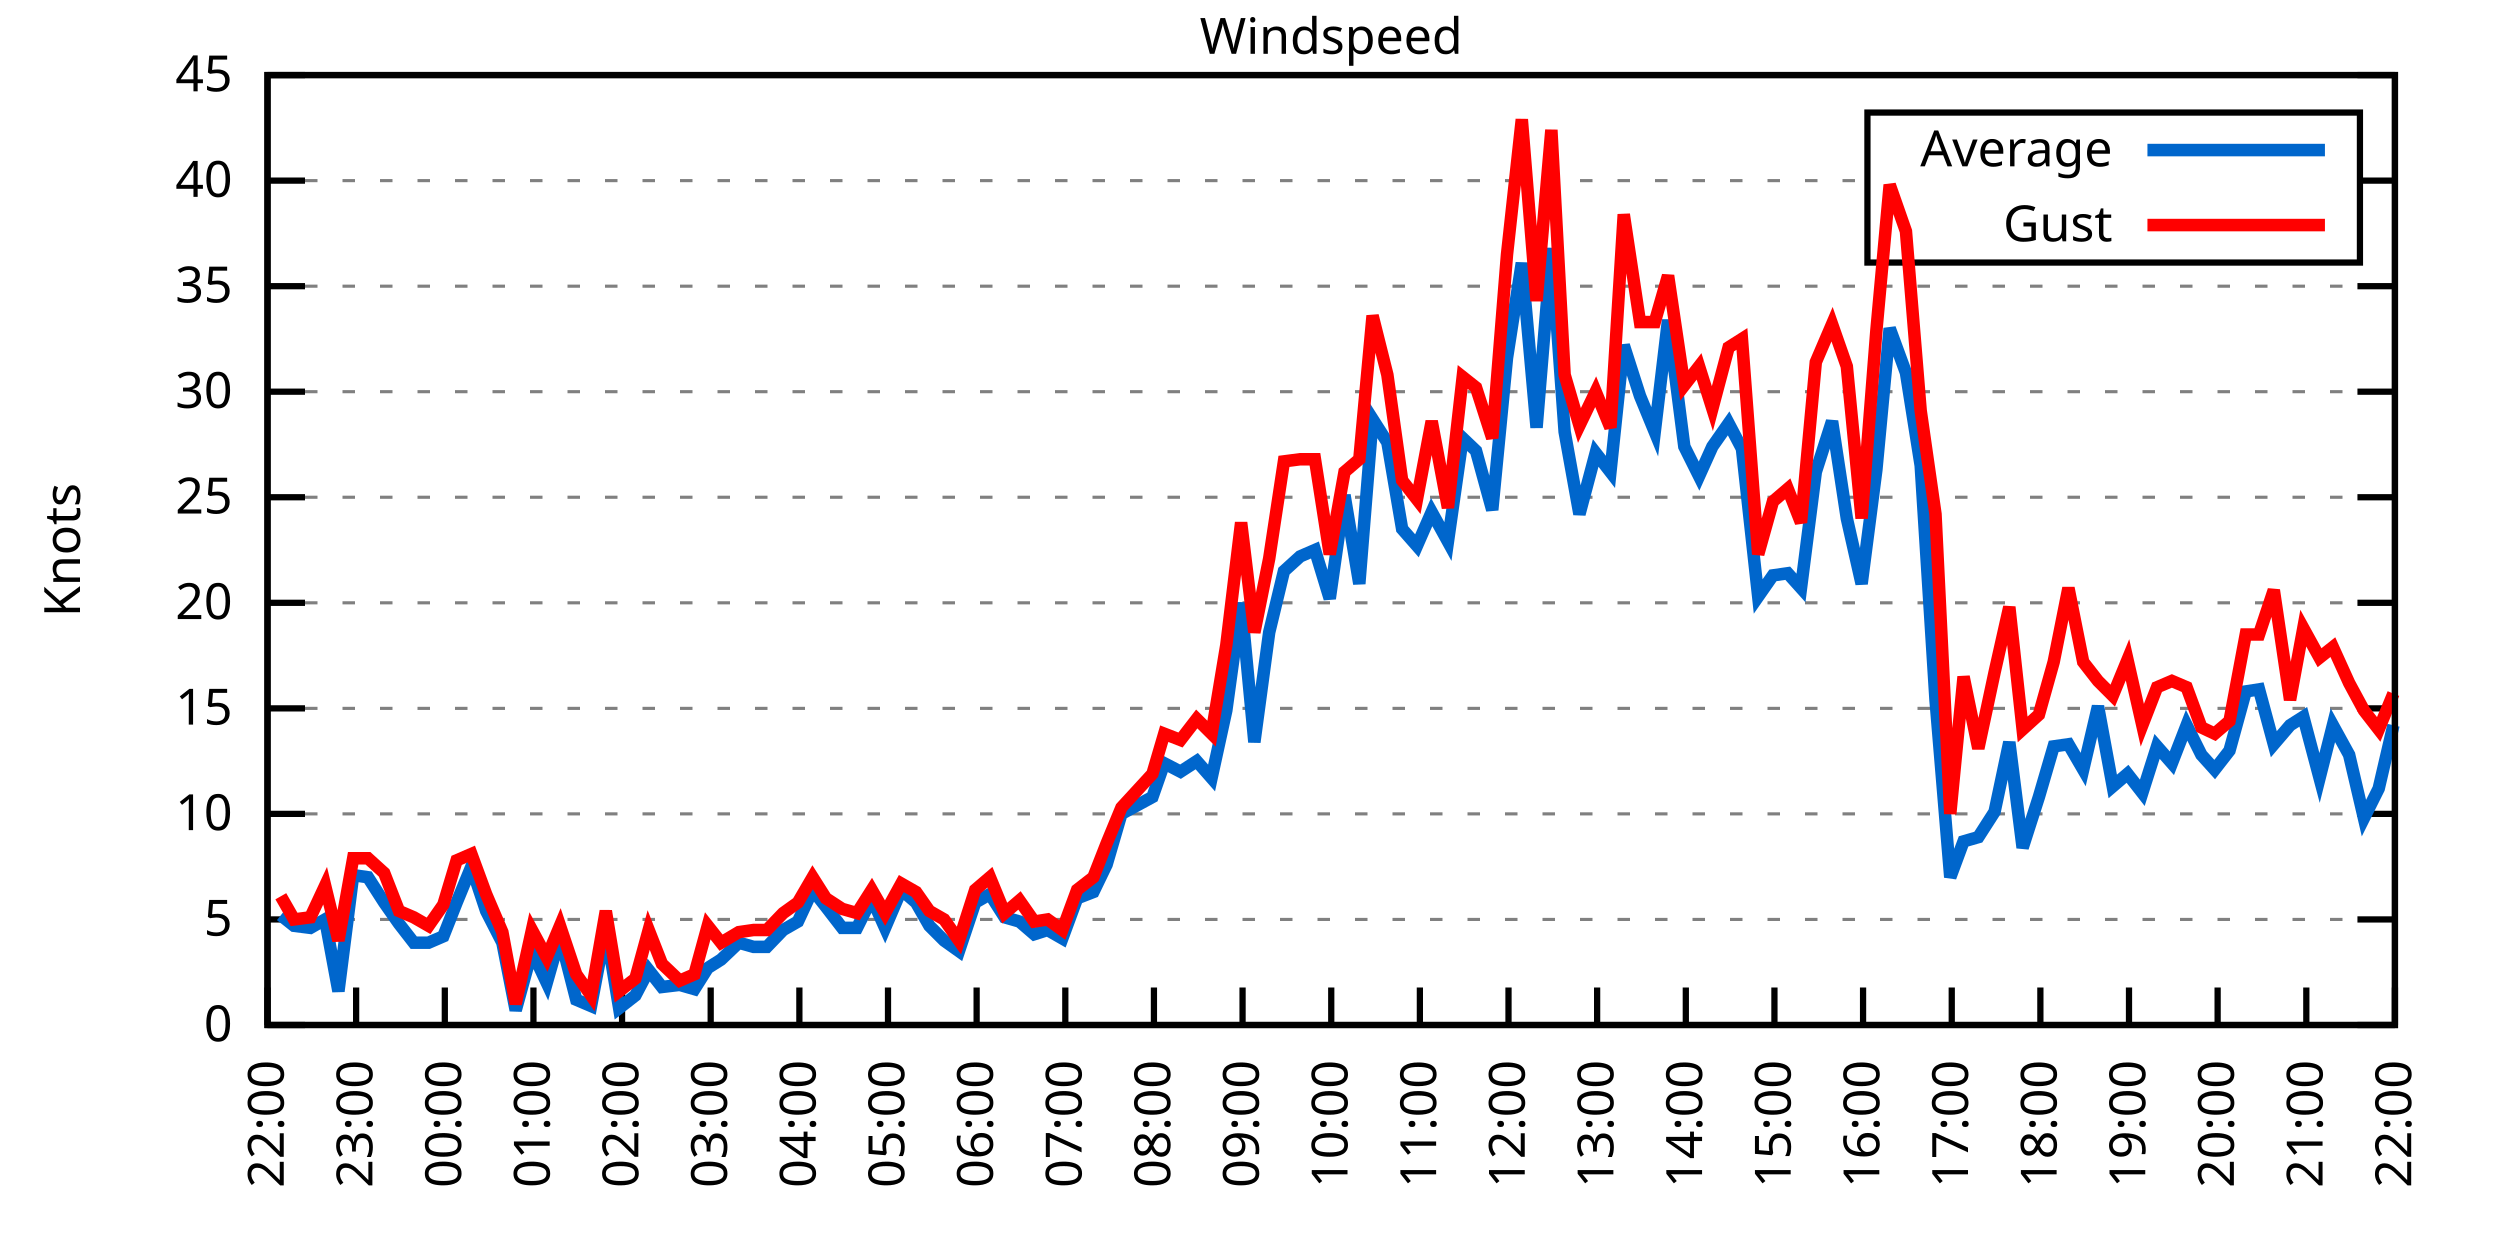
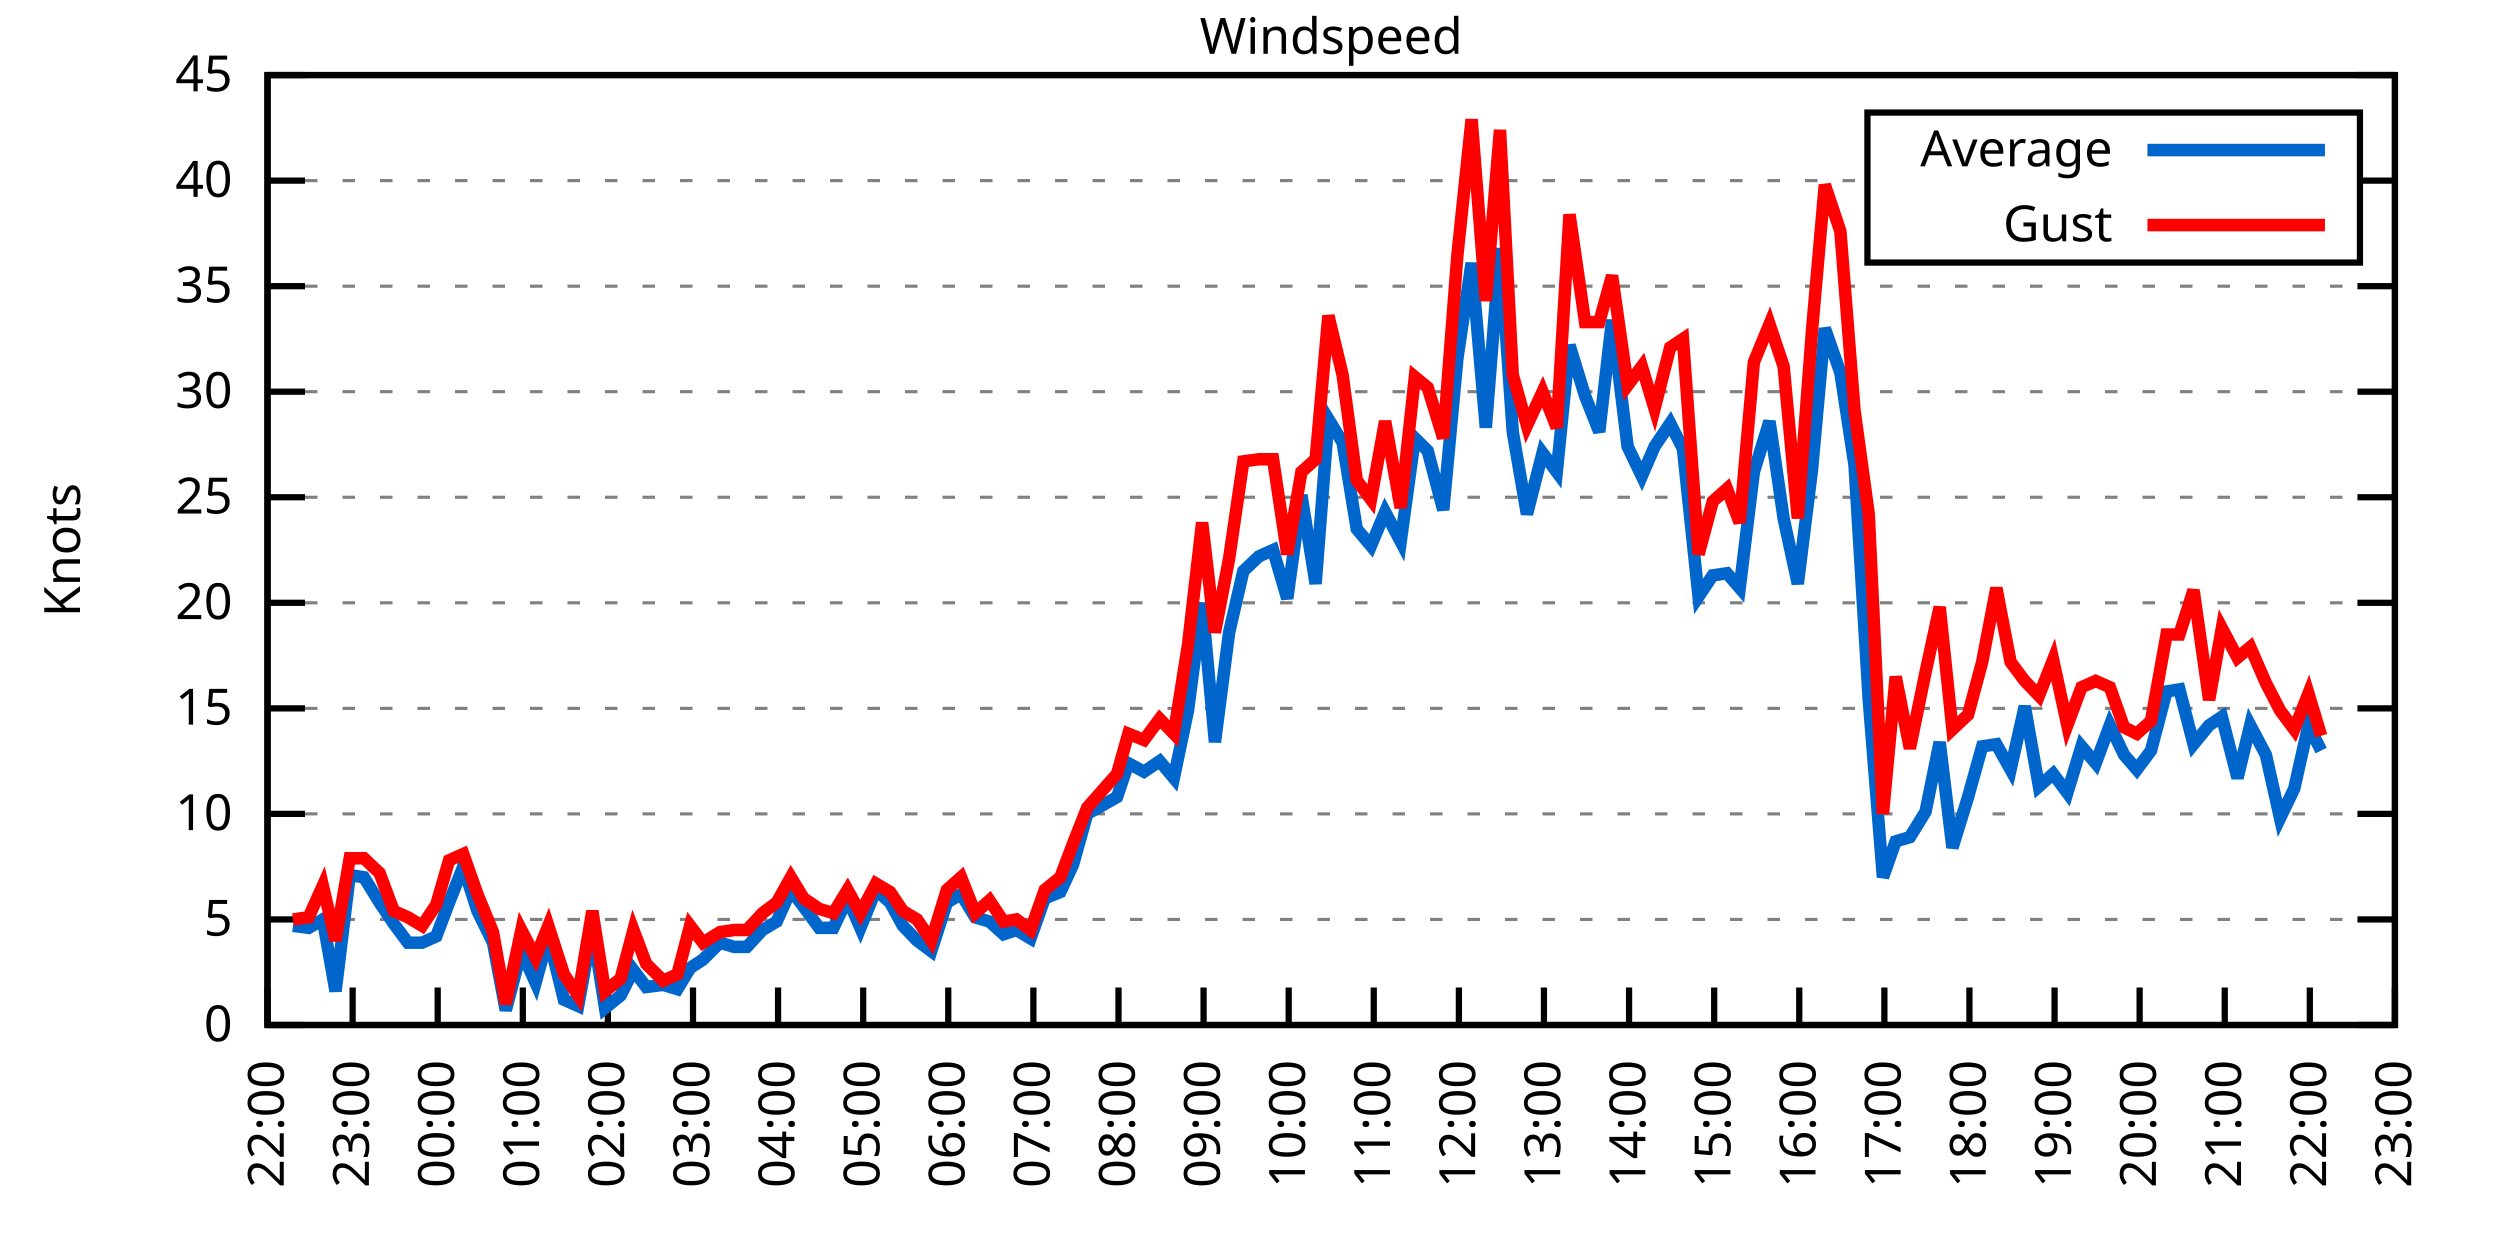
<svg xmlns="http://www.w3.org/2000/svg" xmlns:xlink="http://www.w3.org/1999/xlink" width="400" height="200" viewBox="0 0 400 200">
  <g id="gnuplot_canvas">
    <rect x="0" y="0" width="400" height="200" fill="none" />
    <defs>
      <circle id="gpDot" r="0.5" stroke-width="0.5" stroke="currentColor" />
      <path id="gpPt0" stroke-width="0.333" stroke="currentColor" d="M-1,0 h2 M0,-1 v2" />
      <path id="gpPt1" stroke-width="0.333" stroke="currentColor" d="M-1,-1 L1,1 M1,-1 L-1,1" />
      <path id="gpPt2" stroke-width="0.333" stroke="currentColor" d="M-1,0 L1,0 M0,-1 L0,1 M-1,-1 L1,1 M-1,1 L1,-1" />
      <rect id="gpPt3" stroke-width="0.333" stroke="currentColor" x="-1" y="-1" width="2" height="2" />
      <rect id="gpPt4" stroke-width="0.333" stroke="currentColor" fill="currentColor" x="-1" y="-1" width="2" height="2" />
      <circle id="gpPt5" stroke-width="0.333" stroke="currentColor" cx="0" cy="0" r="1" />
      <use xlink:href="#gpPt5" id="gpPt6" fill="currentColor" stroke="none" />
      <path id="gpPt7" stroke-width="0.333" stroke="currentColor" d="M0,-1.33 L-1.33,0.67 L1.33,0.67 z" />
      <use xlink:href="#gpPt7" id="gpPt8" fill="currentColor" stroke="none" />
      <use xlink:href="#gpPt7" id="gpPt9" stroke="currentColor" transform="rotate(180)" />
      <use xlink:href="#gpPt9" id="gpPt10" fill="currentColor" stroke="none" />
      <use xlink:href="#gpPt3" id="gpPt11" stroke="currentColor" transform="rotate(45)" />
      <use xlink:href="#gpPt11" id="gpPt12" fill="currentColor" stroke="none" />
      <path id="gpPt13" stroke-width="0.333" stroke="currentColor" d="M0,1.330 L1.265,0.411 L0.782,-1.067 L-0.782,-1.076 L-1.265,0.411 z" />
      <use xlink:href="#gpPt13" id="gpPt14" fill="currentColor" stroke="none" />
      <filter id="textbox" filterUnits="objectBoundingBox" x="0" y="0" height="1" width="1">
        <feFlood flood-color="white" flood-opacity="1" result="bgnd" />
        <feComposite in="SourceGraphic" in2="bgnd" operator="atop" />
      </filter>
      <filter id="greybox" filterUnits="objectBoundingBox" x="0" y="0" height="1" width="1">
        <feFlood flood-color="lightgrey" flood-opacity="1" result="grey" />
        <feComposite in="SourceGraphic" in2="grey" operator="atop" />
      </filter>
    </defs>
    <g fill="none" color="white" stroke="currentColor" stroke-width="1.00" stroke-linecap="butt" stroke-linejoin="miter">
</g>
    <g fill="none" color="black" stroke="currentColor" stroke-width="1.00" stroke-linecap="butt" stroke-linejoin="miter">
      <g stroke="none" shape-rendering="crispEdges">
        <polygon fill="rgb(255, 255, 255)" points="42.80,164.00 383.18,164.00 383.18,12.02 42.80,12.02 " />
      </g>
    </g>
    <g fill="none" color="black" stroke="currentColor" stroke-width="1.00" stroke-linecap="butt" stroke-linejoin="miter">
</g>
    <g fill="none" color="black" stroke="black" stroke-width="0.50" stroke-linecap="butt" stroke-linejoin="miter">
</g>
    <g fill="none" color="gray" stroke="currentColor" stroke-width="0.50" stroke-linecap="butt" stroke-linejoin="miter">
      <path stroke="gray" stroke-dasharray="2,4" class="gridline" d="M42.80,164.00 L383.19,164.00  " />
    </g>
    <g fill="none" color="gray" stroke="gray" stroke-width="1.00" stroke-linecap="butt" stroke-linejoin="miter">
</g>
    <g fill="none" color="black" stroke="currentColor" stroke-width="1.00" stroke-linecap="butt" stroke-linejoin="miter">
      <path stroke="black" d="M42.80,164.00 L48.80,164.00 M383.19,164.00 L377.19,164.00  " />
      <g transform="translate(37.20,166.60)" stroke="none" fill="black" font-family="Sans" font-size="8.00" text-anchor="end">
        <text>
          <tspan font-family="Sans"> 0</tspan>
        </text>
      </g>
    </g>
    <g fill="none" color="black" stroke="currentColor" stroke-width="1.00" stroke-linecap="butt" stroke-linejoin="miter">
</g>
    <g fill="none" color="black" stroke="black" stroke-width="0.50" stroke-linecap="butt" stroke-linejoin="miter">
</g>
    <g fill="none" color="gray" stroke="currentColor" stroke-width="0.50" stroke-linecap="butt" stroke-linejoin="miter">
      <path stroke="gray" stroke-dasharray="2,4" class="gridline" d="M42.80,147.11 L383.19,147.11  " />
    </g>
    <g fill="none" color="gray" stroke="gray" stroke-width="1.00" stroke-linecap="butt" stroke-linejoin="miter">
</g>
    <g fill="none" color="black" stroke="currentColor" stroke-width="1.00" stroke-linecap="butt" stroke-linejoin="miter">
      <path stroke="black" d="M42.80,147.11 L48.80,147.11 M383.19,147.11 L377.19,147.11  " />
      <g transform="translate(37.20,149.71)" stroke="none" fill="black" font-family="Sans" font-size="8.00" text-anchor="end">
        <text>
          <tspan font-family="Sans"> 5</tspan>
        </text>
      </g>
    </g>
    <g fill="none" color="black" stroke="currentColor" stroke-width="1.00" stroke-linecap="butt" stroke-linejoin="miter">
</g>
    <g fill="none" color="black" stroke="black" stroke-width="0.50" stroke-linecap="butt" stroke-linejoin="miter">
</g>
    <g fill="none" color="gray" stroke="currentColor" stroke-width="0.50" stroke-linecap="butt" stroke-linejoin="miter">
      <path stroke="gray" stroke-dasharray="2,4" class="gridline" d="M42.80,130.22 L383.19,130.22  " />
    </g>
    <g fill="none" color="gray" stroke="gray" stroke-width="1.00" stroke-linecap="butt" stroke-linejoin="miter">
</g>
    <g fill="none" color="black" stroke="currentColor" stroke-width="1.00" stroke-linecap="butt" stroke-linejoin="miter">
      <path stroke="black" d="M42.80,130.22 L48.80,130.22 M383.19,130.22 L377.19,130.22  " />
      <g transform="translate(37.20,132.82)" stroke="none" fill="black" font-family="Sans" font-size="8.00" text-anchor="end">
        <text>
          <tspan font-family="Sans"> 10</tspan>
        </text>
      </g>
    </g>
    <g fill="none" color="black" stroke="currentColor" stroke-width="1.00" stroke-linecap="butt" stroke-linejoin="miter">
</g>
    <g fill="none" color="black" stroke="black" stroke-width="0.50" stroke-linecap="butt" stroke-linejoin="miter">
</g>
    <g fill="none" color="gray" stroke="currentColor" stroke-width="0.50" stroke-linecap="butt" stroke-linejoin="miter">
      <path stroke="gray" stroke-dasharray="2,4" class="gridline" d="M42.80,113.34 L383.19,113.34  " />
    </g>
    <g fill="none" color="gray" stroke="gray" stroke-width="1.00" stroke-linecap="butt" stroke-linejoin="miter">
</g>
    <g fill="none" color="black" stroke="currentColor" stroke-width="1.00" stroke-linecap="butt" stroke-linejoin="miter">
      <path stroke="black" d="M42.80,113.34 L48.80,113.34 M383.19,113.34 L377.19,113.34  " />
      <g transform="translate(37.20,115.94)" stroke="none" fill="black" font-family="Sans" font-size="8.00" text-anchor="end">
        <text>
          <tspan font-family="Sans"> 15</tspan>
        </text>
      </g>
    </g>
    <g fill="none" color="black" stroke="currentColor" stroke-width="1.00" stroke-linecap="butt" stroke-linejoin="miter">
</g>
    <g fill="none" color="black" stroke="black" stroke-width="0.50" stroke-linecap="butt" stroke-linejoin="miter">
</g>
    <g fill="none" color="gray" stroke="currentColor" stroke-width="0.50" stroke-linecap="butt" stroke-linejoin="miter">
      <path stroke="gray" stroke-dasharray="2,4" class="gridline" d="M42.80,96.45 L383.19,96.45  " />
    </g>
    <g fill="none" color="gray" stroke="gray" stroke-width="1.00" stroke-linecap="butt" stroke-linejoin="miter">
</g>
    <g fill="none" color="black" stroke="currentColor" stroke-width="1.00" stroke-linecap="butt" stroke-linejoin="miter">
      <path stroke="black" d="M42.80,96.45 L48.80,96.45 M383.19,96.45 L377.19,96.45  " />
      <g transform="translate(37.20,99.05)" stroke="none" fill="black" font-family="Sans" font-size="8.00" text-anchor="end">
        <text>
          <tspan font-family="Sans"> 20</tspan>
        </text>
      </g>
    </g>
    <g fill="none" color="black" stroke="currentColor" stroke-width="1.00" stroke-linecap="butt" stroke-linejoin="miter">
</g>
    <g fill="none" color="black" stroke="black" stroke-width="0.50" stroke-linecap="butt" stroke-linejoin="miter">
</g>
    <g fill="none" color="gray" stroke="currentColor" stroke-width="0.50" stroke-linecap="butt" stroke-linejoin="miter">
      <path stroke="gray" stroke-dasharray="2,4" class="gridline" d="M42.80,79.56 L383.19,79.56  " />
    </g>
    <g fill="none" color="gray" stroke="gray" stroke-width="1.00" stroke-linecap="butt" stroke-linejoin="miter">
</g>
    <g fill="none" color="black" stroke="currentColor" stroke-width="1.00" stroke-linecap="butt" stroke-linejoin="miter">
      <path stroke="black" d="M42.80,79.56 L48.80,79.56 M383.19,79.56 L377.19,79.56  " />
      <g transform="translate(37.20,82.16)" stroke="none" fill="black" font-family="Sans" font-size="8.00" text-anchor="end">
        <text>
          <tspan font-family="Sans"> 25</tspan>
        </text>
      </g>
    </g>
    <g fill="none" color="black" stroke="currentColor" stroke-width="1.00" stroke-linecap="butt" stroke-linejoin="miter">
</g>
    <g fill="none" color="black" stroke="black" stroke-width="0.50" stroke-linecap="butt" stroke-linejoin="miter">
</g>
    <g fill="none" color="gray" stroke="currentColor" stroke-width="0.50" stroke-linecap="butt" stroke-linejoin="miter">
      <path stroke="gray" stroke-dasharray="2,4" class="gridline" d="M42.80,62.67 L383.19,62.67  " />
    </g>
    <g fill="none" color="gray" stroke="gray" stroke-width="1.00" stroke-linecap="butt" stroke-linejoin="miter">
</g>
    <g fill="none" color="black" stroke="currentColor" stroke-width="1.00" stroke-linecap="butt" stroke-linejoin="miter">
      <path stroke="black" d="M42.80,62.67 L48.80,62.67 M383.19,62.67 L377.19,62.67  " />
      <g transform="translate(37.20,65.27)" stroke="none" fill="black" font-family="Sans" font-size="8.00" text-anchor="end">
        <text>
          <tspan font-family="Sans"> 30</tspan>
        </text>
      </g>
    </g>
    <g fill="none" color="black" stroke="currentColor" stroke-width="1.00" stroke-linecap="butt" stroke-linejoin="miter">
</g>
    <g fill="none" color="black" stroke="black" stroke-width="0.50" stroke-linecap="butt" stroke-linejoin="miter">
</g>
    <g fill="none" color="gray" stroke="currentColor" stroke-width="0.50" stroke-linecap="butt" stroke-linejoin="miter">
      <path stroke="gray" stroke-dasharray="2,4" class="gridline" d="M42.80,45.79 L383.19,45.79  " />
    </g>
    <g fill="none" color="gray" stroke="gray" stroke-width="1.00" stroke-linecap="butt" stroke-linejoin="miter">
</g>
    <g fill="none" color="black" stroke="currentColor" stroke-width="1.00" stroke-linecap="butt" stroke-linejoin="miter">
      <path stroke="black" d="M42.80,45.79 L48.80,45.79 M383.19,45.79 L377.19,45.79  " />
      <g transform="translate(37.20,48.39)" stroke="none" fill="black" font-family="Sans" font-size="8.00" text-anchor="end">
        <text>
          <tspan font-family="Sans"> 35</tspan>
        </text>
      </g>
    </g>
    <g fill="none" color="black" stroke="currentColor" stroke-width="1.00" stroke-linecap="butt" stroke-linejoin="miter">
</g>
    <g fill="none" color="black" stroke="black" stroke-width="0.50" stroke-linecap="butt" stroke-linejoin="miter">
</g>
    <g fill="none" color="gray" stroke="currentColor" stroke-width="0.50" stroke-linecap="butt" stroke-linejoin="miter">
      <path stroke="gray" stroke-dasharray="2,4" class="gridline" d="M42.80,28.90 L298.79,28.90 M377.59,28.90 L383.19,28.90  " />
    </g>
    <g fill="none" color="gray" stroke="gray" stroke-width="1.00" stroke-linecap="butt" stroke-linejoin="miter">
</g>
    <g fill="none" color="black" stroke="currentColor" stroke-width="1.00" stroke-linecap="butt" stroke-linejoin="miter">
      <path stroke="black" d="M42.80,28.90 L48.80,28.90 M383.19,28.90 L377.19,28.90  " />
      <g transform="translate(37.20,31.50)" stroke="none" fill="black" font-family="Sans" font-size="8.00" text-anchor="end">
        <text>
          <tspan font-family="Sans"> 40</tspan>
        </text>
      </g>
    </g>
    <g fill="none" color="black" stroke="currentColor" stroke-width="1.00" stroke-linecap="butt" stroke-linejoin="miter">
</g>
    <g fill="none" color="black" stroke="black" stroke-width="0.50" stroke-linecap="butt" stroke-linejoin="miter">
</g>
    <g fill="none" color="gray" stroke="currentColor" stroke-width="0.50" stroke-linecap="butt" stroke-linejoin="miter">
      <path stroke="gray" stroke-dasharray="2,4" class="gridline" d="M42.80,12.01 L383.19,12.01  " />
    </g>
    <g fill="none" color="gray" stroke="gray" stroke-width="1.00" stroke-linecap="butt" stroke-linejoin="miter">
</g>
    <g fill="none" color="black" stroke="currentColor" stroke-width="1.00" stroke-linecap="butt" stroke-linejoin="miter">
      <path stroke="black" d="M42.80,12.01 L48.80,12.01 M383.19,12.01 L377.19,12.01  " />
      <g transform="translate(37.20,14.61)" stroke="none" fill="black" font-family="Sans" font-size="8.00" text-anchor="end">
        <text>
          <tspan font-family="Sans"> 45</tspan>
        </text>
      </g>
    </g>
    <g fill="none" color="black" stroke="currentColor" stroke-width="1.00" stroke-linecap="butt" stroke-linejoin="miter">
      <path stroke="black" d="M42.80,164.00 L42.80,158.00  " />
      <g transform="translate(45.40,169.60) rotate(270.00)" stroke="none" fill="black" font-family="Sans" font-size="8.00" text-anchor="end">
        <text>
          <tspan font-family="Sans">22:00</tspan>
        </text>
      </g>
    </g>
    <g fill="none" color="black" stroke="currentColor" stroke-width="1.00" stroke-linecap="butt" stroke-linejoin="miter">
-       <path stroke="black" d="M56.98,164.00 L56.98,158.00  " />
-       <g transform="translate(59.58,169.60) rotate(270.00)" stroke="none" fill="black" font-family="Sans" font-size="8.00" text-anchor="end">
+       <path stroke="black" d="M56.42,164.00 L56.42,158.00  " />
+       <g transform="translate(59.02,169.60) rotate(270.00)" stroke="none" fill="black" font-family="Sans" font-size="8.00" text-anchor="end">
        <text>
          <tspan font-family="Sans">23:00</tspan>
        </text>
      </g>
    </g>
    <g fill="none" color="black" stroke="currentColor" stroke-width="1.00" stroke-linecap="butt" stroke-linejoin="miter">
-       <path stroke="black" d="M71.17,164.00 L71.17,158.00  " />
-       <g transform="translate(73.77,169.60) rotate(270.00)" stroke="none" fill="black" font-family="Sans" font-size="8.00" text-anchor="end">
+       <path stroke="black" d="M70.03,164.00 L70.03,158.00  " />
+       <g transform="translate(72.63,169.60) rotate(270.00)" stroke="none" fill="black" font-family="Sans" font-size="8.00" text-anchor="end">
        <text>
          <tspan font-family="Sans">00:00</tspan>
        </text>
      </g>
    </g>
    <g fill="none" color="black" stroke="currentColor" stroke-width="1.00" stroke-linecap="butt" stroke-linejoin="miter">
-       <path stroke="black" d="M85.35,164.00 L85.35,158.00  " />
-       <g transform="translate(87.95,169.60) rotate(270.00)" stroke="none" fill="black" font-family="Sans" font-size="8.00" text-anchor="end">
+       <path stroke="black" d="M83.65,164.00 L83.65,158.00  " />
+       <g transform="translate(86.25,169.60) rotate(270.00)" stroke="none" fill="black" font-family="Sans" font-size="8.00" text-anchor="end">
        <text>
          <tspan font-family="Sans">01:00</tspan>
        </text>
      </g>
    </g>
    <g fill="none" color="black" stroke="currentColor" stroke-width="1.00" stroke-linecap="butt" stroke-linejoin="miter">
-       <path stroke="black" d="M99.53,164.00 L99.53,158.00  " />
-       <g transform="translate(102.13,169.60) rotate(270.00)" stroke="none" fill="black" font-family="Sans" font-size="8.00" text-anchor="end">
+       <path stroke="black" d="M97.26,164.00 L97.26,158.00  " />
+       <g transform="translate(99.86,169.60) rotate(270.00)" stroke="none" fill="black" font-family="Sans" font-size="8.00" text-anchor="end">
        <text>
          <tspan font-family="Sans">02:00</tspan>
        </text>
      </g>
    </g>
    <g fill="none" color="black" stroke="currentColor" stroke-width="1.00" stroke-linecap="butt" stroke-linejoin="miter">
-       <path stroke="black" d="M113.71,164.00 L113.71,158.00  " />
-       <g transform="translate(116.31,169.60) rotate(270.00)" stroke="none" fill="black" font-family="Sans" font-size="8.00" text-anchor="end">
+       <path stroke="black" d="M110.88,164.00 L110.88,158.00  " />
+       <g transform="translate(113.48,169.60) rotate(270.00)" stroke="none" fill="black" font-family="Sans" font-size="8.00" text-anchor="end">
        <text>
          <tspan font-family="Sans">03:00</tspan>
        </text>
      </g>
    </g>
    <g fill="none" color="black" stroke="currentColor" stroke-width="1.00" stroke-linecap="butt" stroke-linejoin="miter">
-       <path stroke="black" d="M127.90,164.00 L127.90,158.00  " />
-       <g transform="translate(130.50,169.60) rotate(270.00)" stroke="none" fill="black" font-family="Sans" font-size="8.00" text-anchor="end">
+       <path stroke="black" d="M124.49,164.00 L124.49,158.00  " />
+       <g transform="translate(127.09,169.60) rotate(270.00)" stroke="none" fill="black" font-family="Sans" font-size="8.00" text-anchor="end">
        <text>
          <tspan font-family="Sans">04:00</tspan>
        </text>
      </g>
    </g>
    <g fill="none" color="black" stroke="currentColor" stroke-width="1.00" stroke-linecap="butt" stroke-linejoin="miter">
-       <path stroke="black" d="M142.08,164.00 L142.08,158.00  " />
-       <g transform="translate(144.68,169.60) rotate(270.00)" stroke="none" fill="black" font-family="Sans" font-size="8.00" text-anchor="end">
+       <path stroke="black" d="M138.11,164.00 L138.11,158.00  " />
+       <g transform="translate(140.71,169.60) rotate(270.00)" stroke="none" fill="black" font-family="Sans" font-size="8.00" text-anchor="end">
        <text>
          <tspan font-family="Sans">05:00</tspan>
        </text>
      </g>
    </g>
    <g fill="none" color="black" stroke="currentColor" stroke-width="1.00" stroke-linecap="butt" stroke-linejoin="miter">
-       <path stroke="black" d="M156.26,164.00 L156.26,158.00  " />
-       <g transform="translate(158.86,169.60) rotate(270.00)" stroke="none" fill="black" font-family="Sans" font-size="8.00" text-anchor="end">
+       <path stroke="black" d="M151.72,164.00 L151.72,158.00  " />
+       <g transform="translate(154.32,169.60) rotate(270.00)" stroke="none" fill="black" font-family="Sans" font-size="8.00" text-anchor="end">
        <text>
          <tspan font-family="Sans">06:00</tspan>
        </text>
      </g>
    </g>
    <g fill="none" color="black" stroke="currentColor" stroke-width="1.00" stroke-linecap="butt" stroke-linejoin="miter">
-       <path stroke="black" d="M170.45,164.00 L170.45,158.00  " />
-       <g transform="translate(173.05,169.60) rotate(270.00)" stroke="none" fill="black" font-family="Sans" font-size="8.00" text-anchor="end">
+       <path stroke="black" d="M165.34,164.00 L165.34,158.00  " />
+       <g transform="translate(167.94,169.60) rotate(270.00)" stroke="none" fill="black" font-family="Sans" font-size="8.00" text-anchor="end">
        <text>
          <tspan font-family="Sans">07:00</tspan>
        </text>
      </g>
    </g>
    <g fill="none" color="black" stroke="currentColor" stroke-width="1.00" stroke-linecap="butt" stroke-linejoin="miter">
-       <path stroke="black" d="M184.63,164.00 L184.63,158.00  " />
-       <g transform="translate(187.23,169.60) rotate(270.00)" stroke="none" fill="black" font-family="Sans" font-size="8.00" text-anchor="end">
+       <path stroke="black" d="M178.96,164.00 L178.96,158.00  " />
+       <g transform="translate(181.56,169.60) rotate(270.00)" stroke="none" fill="black" font-family="Sans" font-size="8.00" text-anchor="end">
        <text>
          <tspan font-family="Sans">08:00</tspan>
        </text>
      </g>
    </g>
    <g fill="none" color="black" stroke="currentColor" stroke-width="1.00" stroke-linecap="butt" stroke-linejoin="miter">
-       <path stroke="black" d="M198.81,164.00 L198.81,158.00  " />
-       <g transform="translate(201.41,169.60) rotate(270.00)" stroke="none" fill="black" font-family="Sans" font-size="8.00" text-anchor="end">
+       <path stroke="black" d="M192.57,164.00 L192.57,158.00  " />
+       <g transform="translate(195.17,169.60) rotate(270.00)" stroke="none" fill="black" font-family="Sans" font-size="8.00" text-anchor="end">
        <text>
          <tspan font-family="Sans">09:00</tspan>
        </text>
      </g>
    </g>
    <g fill="none" color="black" stroke="currentColor" stroke-width="1.00" stroke-linecap="butt" stroke-linejoin="miter">
-       <path stroke="black" d="M213.00,164.00 L213.00,158.00  " />
-       <g transform="translate(215.60,169.60) rotate(270.00)" stroke="none" fill="black" font-family="Sans" font-size="8.00" text-anchor="end">
+       <path stroke="black" d="M206.19,164.00 L206.19,158.00  " />
+       <g transform="translate(208.79,169.60) rotate(270.00)" stroke="none" fill="black" font-family="Sans" font-size="8.00" text-anchor="end">
        <text>
          <tspan font-family="Sans">10:00</tspan>
        </text>
      </g>
    </g>
    <g fill="none" color="black" stroke="currentColor" stroke-width="1.00" stroke-linecap="butt" stroke-linejoin="miter">
-       <path stroke="black" d="M227.18,164.00 L227.18,158.00  " />
-       <g transform="translate(229.78,169.60) rotate(270.00)" stroke="none" fill="black" font-family="Sans" font-size="8.00" text-anchor="end">
+       <path stroke="black" d="M219.80,164.00 L219.80,158.00  " />
+       <g transform="translate(222.40,169.60) rotate(270.00)" stroke="none" fill="black" font-family="Sans" font-size="8.00" text-anchor="end">
        <text>
          <tspan font-family="Sans">11:00</tspan>
        </text>
      </g>
    </g>
    <g fill="none" color="black" stroke="currentColor" stroke-width="1.00" stroke-linecap="butt" stroke-linejoin="miter">
-       <path stroke="black" d="M241.36,164.00 L241.36,158.00  " />
-       <g transform="translate(243.96,169.60) rotate(270.00)" stroke="none" fill="black" font-family="Sans" font-size="8.00" text-anchor="end">
+       <path stroke="black" d="M233.42,164.00 L233.42,158.00  " />
+       <g transform="translate(236.02,169.60) rotate(270.00)" stroke="none" fill="black" font-family="Sans" font-size="8.00" text-anchor="end">
        <text>
          <tspan font-family="Sans">12:00</tspan>
        </text>
      </g>
    </g>
    <g fill="none" color="black" stroke="currentColor" stroke-width="1.00" stroke-linecap="butt" stroke-linejoin="miter">
-       <path stroke="black" d="M255.54,164.00 L255.54,158.00  " />
-       <g transform="translate(258.14,169.60) rotate(270.00)" stroke="none" fill="black" font-family="Sans" font-size="8.00" text-anchor="end">
+       <path stroke="black" d="M247.03,164.00 L247.03,158.00  " />
+       <g transform="translate(249.63,169.60) rotate(270.00)" stroke="none" fill="black" font-family="Sans" font-size="8.00" text-anchor="end">
        <text>
          <tspan font-family="Sans">13:00</tspan>
        </text>
      </g>
    </g>
    <g fill="none" color="black" stroke="currentColor" stroke-width="1.00" stroke-linecap="butt" stroke-linejoin="miter">
-       <path stroke="black" d="M269.73,164.00 L269.73,158.00  " />
-       <g transform="translate(272.33,169.60) rotate(270.00)" stroke="none" fill="black" font-family="Sans" font-size="8.00" text-anchor="end">
+       <path stroke="black" d="M260.65,164.00 L260.65,158.00  " />
+       <g transform="translate(263.25,169.60) rotate(270.00)" stroke="none" fill="black" font-family="Sans" font-size="8.00" text-anchor="end">
        <text>
          <tspan font-family="Sans">14:00</tspan>
        </text>
      </g>
    </g>
    <g fill="none" color="black" stroke="currentColor" stroke-width="1.00" stroke-linecap="butt" stroke-linejoin="miter">
-       <path stroke="black" d="M283.91,164.00 L283.91,158.00  " />
-       <g transform="translate(286.51,169.60) rotate(270.00)" stroke="none" fill="black" font-family="Sans" font-size="8.00" text-anchor="end">
+       <path stroke="black" d="M274.27,164.00 L274.27,158.00  " />
+       <g transform="translate(276.87,169.60) rotate(270.00)" stroke="none" fill="black" font-family="Sans" font-size="8.00" text-anchor="end">
        <text>
          <tspan font-family="Sans">15:00</tspan>
        </text>
      </g>
    </g>
    <g fill="none" color="black" stroke="currentColor" stroke-width="1.00" stroke-linecap="butt" stroke-linejoin="miter">
-       <path stroke="black" d="M298.09,164.00 L298.09,158.00  " />
-       <g transform="translate(300.69,169.60) rotate(270.00)" stroke="none" fill="black" font-family="Sans" font-size="8.00" text-anchor="end">
+       <path stroke="black" d="M287.88,164.00 L287.88,158.00  " />
+       <g transform="translate(290.48,169.60) rotate(270.00)" stroke="none" fill="black" font-family="Sans" font-size="8.00" text-anchor="end">
        <text>
          <tspan font-family="Sans">16:00</tspan>
        </text>
      </g>
    </g>
    <g fill="none" color="black" stroke="currentColor" stroke-width="1.00" stroke-linecap="butt" stroke-linejoin="miter">
-       <path stroke="black" d="M312.28,164.00 L312.28,158.00  " />
-       <g transform="translate(314.88,169.60) rotate(270.00)" stroke="none" fill="black" font-family="Sans" font-size="8.00" text-anchor="end">
+       <path stroke="black" d="M301.50,164.00 L301.50,158.00  " />
+       <g transform="translate(304.10,169.60) rotate(270.00)" stroke="none" fill="black" font-family="Sans" font-size="8.00" text-anchor="end">
        <text>
          <tspan font-family="Sans">17:00</tspan>
        </text>
      </g>
    </g>
    <g fill="none" color="black" stroke="currentColor" stroke-width="1.00" stroke-linecap="butt" stroke-linejoin="miter">
-       <path stroke="black" d="M326.46,164.00 L326.46,158.00  " />
-       <g transform="translate(329.06,169.60) rotate(270.00)" stroke="none" fill="black" font-family="Sans" font-size="8.00" text-anchor="end">
+       <path stroke="black" d="M315.11,164.00 L315.11,158.00  " />
+       <g transform="translate(317.71,169.60) rotate(270.00)" stroke="none" fill="black" font-family="Sans" font-size="8.00" text-anchor="end">
        <text>
          <tspan font-family="Sans">18:00</tspan>
        </text>
      </g>
    </g>
    <g fill="none" color="black" stroke="currentColor" stroke-width="1.00" stroke-linecap="butt" stroke-linejoin="miter">
-       <path stroke="black" d="M340.64,164.00 L340.64,158.00  " />
-       <g transform="translate(343.24,169.60) rotate(270.00)" stroke="none" fill="black" font-family="Sans" font-size="8.00" text-anchor="end">
+       <path stroke="black" d="M328.73,164.00 L328.73,158.00  " />
+       <g transform="translate(331.33,169.60) rotate(270.00)" stroke="none" fill="black" font-family="Sans" font-size="8.00" text-anchor="end">
        <text>
          <tspan font-family="Sans">19:00</tspan>
        </text>
      </g>
    </g>
    <g fill="none" color="black" stroke="currentColor" stroke-width="1.00" stroke-linecap="butt" stroke-linejoin="miter">
-       <path stroke="black" d="M354.82,164.00 L354.82,158.00  " />
-       <g transform="translate(357.42,169.60) rotate(270.00)" stroke="none" fill="black" font-family="Sans" font-size="8.00" text-anchor="end">
+       <path stroke="black" d="M342.34,164.00 L342.34,158.00  " />
+       <g transform="translate(344.94,169.60) rotate(270.00)" stroke="none" fill="black" font-family="Sans" font-size="8.00" text-anchor="end">
        <text>
          <tspan font-family="Sans">20:00</tspan>
        </text>
      </g>
    </g>
    <g fill="none" color="black" stroke="currentColor" stroke-width="1.00" stroke-linecap="butt" stroke-linejoin="miter">
-       <path stroke="black" d="M369.01,164.00 L369.01,158.00  " />
-       <g transform="translate(371.61,169.60) rotate(270.00)" stroke="none" fill="black" font-family="Sans" font-size="8.00" text-anchor="end">
+       <path stroke="black" d="M355.96,164.00 L355.96,158.00  " />
+       <g transform="translate(358.56,169.60) rotate(270.00)" stroke="none" fill="black" font-family="Sans" font-size="8.00" text-anchor="end">
        <text>
          <tspan font-family="Sans">21:00</tspan>
+         </text>
+       </g>
+     </g>
+     <g fill="none" color="black" stroke="currentColor" stroke-width="1.00" stroke-linecap="butt" stroke-linejoin="miter">
+       <path stroke="black" d="M369.57,164.00 L369.57,158.00  " />
+       <g transform="translate(372.17,169.60) rotate(270.00)" stroke="none" fill="black" font-family="Sans" font-size="8.00" text-anchor="end">
+         <text>
+           <tspan font-family="Sans">22:00</tspan>
        </text>
      </g>
    </g>
    <g fill="none" color="black" stroke="currentColor" stroke-width="1.00" stroke-linecap="butt" stroke-linejoin="miter">
      <path stroke="black" d="M383.19,164.00 L383.19,158.00  " />
      <g transform="translate(385.79,169.60) rotate(270.00)" stroke="none" fill="black" font-family="Sans" font-size="8.00" text-anchor="end">
        <text>
-           <tspan font-family="Sans">22:00</tspan>
+           <tspan font-family="Sans">23:00</tspan>
        </text>
      </g>
    </g>
    <g fill="none" color="black" stroke="currentColor" stroke-width="1.00" stroke-linecap="butt" stroke-linejoin="miter">
</g>
    <g fill="none" color="black" stroke="currentColor" stroke-width="1.00" stroke-linecap="butt" stroke-linejoin="miter">
      <path stroke="black" d="M42.80,12.01 L42.80,164.00 L383.19,164.00 L383.19,12.01 L42.80,12.01 Z  " />
    </g>
    <g fill="none" color="black" stroke="currentColor" stroke-width="1.00" stroke-linecap="butt" stroke-linejoin="miter">
</g>
    <g fill="none" color="black" stroke="currentColor" stroke-width="1.00" stroke-linecap="butt" stroke-linejoin="miter">
      <path stroke="black" d="M298.79,42.01 L298.79,18.01 L377.59,18.01 L377.59,42.01 L298.79,42.01 Z  " />
    </g>
    <g id="Windspeed_plot_1">
      <g fill="none" color="white" stroke="black" stroke-width="2.00" stroke-linecap="butt" stroke-linejoin="miter">
</g>
      <g fill="none" color="black" stroke="currentColor" stroke-width="2.00" stroke-linecap="butt" stroke-linejoin="miter">
        <g transform="translate(337.99,26.61)" stroke="none" fill="black" font-family="Sans" font-size="8.00" text-anchor="end">
          <text>
            <tspan font-family="Sans">Average</tspan>
          </text>
        </g>
      </g>
      <g fill="none" color="black" stroke="currentColor" stroke-width="2.00" stroke-linecap="butt" stroke-linejoin="miter">
-         <path stroke="rgb(  0, 102, 204)" d="M343.59,24.01 L371.99,24.01 M44.93,146.44 L47.05,148.13 L49.66,148.46 L52.02,147.11 L54.15,158.60 L56.51,140.02   L58.87,140.36 L61.47,144.41 L63.84,147.79 L66.20,150.83 L68.57,150.83 L70.93,149.81 L73.06,144.41 L75.42,138.67   L77.78,145.76 L80.38,150.83 L82.51,161.64 L85.11,152.18 L87.48,157.24 L89.60,149.81 L92.20,159.95 L94.57,160.96   L96.93,148.46 L99.06,161.30 L101.66,159.27 L103.79,155.22 L105.91,157.92 L108.75,157.58 L111.11,158.26 L113.24,154.88   L115.37,153.53 L118.21,150.83 L120.57,151.50 L122.70,151.50 L125.30,148.80 L127.66,147.45 L130.02,142.38 L132.15,145.09   L134.75,148.46 L137.12,148.46 L139.48,143.73 L141.61,148.46 L144.21,142.38 L146.57,144.41 L148.70,148.13 L151.06,150.49   L153.43,152.18 L156.03,144.41 L158.39,143.06 L160.75,146.77 L163.12,147.45 L165.48,149.48 L167.61,148.80 L169.97,150.15   L172.34,143.73 L174.94,142.72 L177.06,138.33 L179.43,130.22 L184.39,127.52 L186.28,122.12 L188.88,123.47 L191.48,121.78   L193.85,124.48 L196.21,113.67 L198.58,96.45 L200.70,118.74 L203.07,101.18 L205.43,91.38 L208.03,89.02 L210.39,88.00   L212.76,95.77 L215.12,79.22 L217.49,93.41 L219.61,67.06 L221.98,70.78 L224.34,84.63 L226.71,87.33 L229.07,81.93   L231.67,86.65 L234.03,70.10 L236.16,72.13 L238.76,81.59 L241.12,57.27 L243.49,42.07 L245.85,68.42 L248.22,39.71   L250.34,69.09 L252.71,82.26 L255.31,72.47 L257.67,75.51 L259.80,55.24 L262.40,63.35 L264.76,69.09 L266.89,51.19   L269.49,71.45 L271.85,76.18 L273.98,71.45 L276.58,67.74 L278.71,71.79 L281.31,95.44 L283.67,92.06 L286.04,91.72   L288.16,94.08 L290.53,75.51 L293.13,67.40 L295.49,82.94 L297.86,93.41 L300.22,75.17 L302.35,52.54 L304.95,59.63   L307.31,74.49 L309.68,111.99 L312.04,140.36 L314.17,134.62 L316.53,133.94 L319.13,129.89 L321.49,118.74 L323.62,135.63   L326.22,127.52 L328.59,119.42 L330.95,119.08 L333.31,123.13 L335.68,113.00 L338.04,125.83 L340.40,123.81 L342.77,126.85   L345.13,119.42 L347.50,122.12 L349.86,116.04 L352.22,120.77 L354.35,123.13 L356.72,120.09 L359.32,110.63 L361.44,110.30   L363.81,119.08 L366.41,116.04 L368.53,114.69 L371.13,124.48 L373.26,116.04 L375.86,120.77 L378.23,130.90 L380.59,126.17   L382.95,116.04  " />
+         <path stroke="rgb(  0, 102, 204)" d="M343.59,24.01 L371.99,24.01 M46.88,148.13 L49.38,148.46 L51.65,147.11 L53.69,158.60 L55.96,140.02 L58.23,140.36   L60.73,144.41 L63.00,147.79 L65.27,150.83 L67.54,150.83 L69.80,149.81 L71.85,144.41 L74.12,138.67 L76.39,145.76   L78.88,150.83 L80.92,161.64 L83.42,152.18 L85.69,157.24 L87.73,149.81 L90.23,159.95 L92.50,160.96 L94.77,148.46   L96.81,161.30 L99.30,159.27 L101.35,155.22 L103.39,157.92 L106.11,157.58 L108.38,158.26 L110.42,154.88 L112.47,153.53   L115.19,150.83 L117.46,151.50 L119.50,151.50 L122.00,148.80 L124.27,147.45 L126.54,142.38 L128.58,145.09 L131.07,148.46   L133.34,148.46 L135.61,143.73 L137.66,148.46 L140.15,142.38 L142.42,144.41 L144.46,148.13 L146.73,150.49 L149.00,152.18   L151.50,144.41 L153.77,143.06 L156.04,146.77 L158.31,147.45 L160.57,149.48 L162.62,148.80 L164.89,150.15 L167.16,143.73   L169.65,142.72 L171.69,138.33 L173.96,130.22 L178.73,127.52 L180.54,122.12 L183.04,123.47 L185.54,121.78 L187.81,124.48   L190.08,113.67 L192.34,96.45 L194.39,118.74 L196.66,101.18 L198.93,91.38 L201.42,89.02 L203.69,88.00 L205.96,95.77   L208.23,79.22 L210.50,93.41 L212.54,67.06 L214.81,70.78 L217.08,84.63 L219.35,87.33 L221.62,81.93 L224.11,86.65   L226.38,70.10 L228.43,72.13 L230.92,81.59 L233.19,57.27 L235.46,42.07 L237.73,68.42 L240.00,39.71 L242.04,69.09   L244.31,82.26 L246.81,72.47 L249.08,75.51 L251.12,55.24 L253.61,63.35 L255.88,69.09 L257.93,51.19 L260.42,71.45   L262.69,76.18 L264.73,71.45 L267.23,67.74 L269.27,71.79 L271.77,95.44 L274.04,92.06 L276.31,91.72 L278.35,94.08   L280.62,75.51 L283.12,67.40 L285.38,82.94 L287.65,93.41 L289.92,75.17 L291.97,52.54 L294.46,59.63 L296.73,74.49   L299.00,111.99 L301.27,140.36 L303.31,134.62 L305.58,133.94 L308.08,129.89 L310.35,118.74 L312.39,135.63 L314.89,127.52   L317.15,119.42 L319.42,119.08 L321.69,123.13 L323.96,113.00 L326.23,125.83 L328.50,123.81 L330.77,126.85 L333.04,119.42   L335.31,122.12 L337.58,116.04 L339.85,120.77 L341.89,123.13 L344.16,120.09 L346.65,110.63 L348.70,110.30 L350.97,119.08   L353.46,116.04 L355.50,114.69 L358.00,124.48 L360.04,116.04 L362.54,120.77 L364.81,130.90 L367.08,126.17 L369.35,116.04   L371.39,120.09  " />
      </g>
    </g>
    <g id="Windspeed_plot_2">
      <g fill="none" color="black" stroke="currentColor" stroke-width="2.00" stroke-linecap="butt" stroke-linejoin="miter">
        <g transform="translate(337.99,38.61)" stroke="none" fill="black" font-family="Sans" font-size="8.00" text-anchor="end">
          <text>
            <tspan font-family="Sans">Gust</tspan>
          </text>
        </g>
      </g>
      <g fill="none" color="black" stroke="currentColor" stroke-width="2.00" stroke-linecap="butt" stroke-linejoin="miter">
-         <path stroke="rgb(255,   0,   0)" d="M343.59,36.01 L371.99,36.01 M44.93,143.40 L47.05,147.11 L49.66,146.77 L52.02,141.71 L54.15,150.49 L56.51,137.32   L58.87,137.32 L61.47,139.68 L63.84,145.76 L66.20,146.77 L68.57,148.13 L70.93,144.75 L73.06,137.66 L75.42,136.64   L77.78,143.06 L80.38,149.14 L82.51,160.62 L85.11,148.80 L87.48,153.19 L89.60,148.13 L92.20,155.89 L94.57,159.27   L96.93,145.76 L99.06,158.60 L101.66,156.57 L103.79,148.80 L105.91,154.21 L108.75,156.91 L111.11,155.89 L113.24,148.13   L115.37,150.83 L118.21,149.14 L120.57,148.80 L122.70,148.80 L125.30,146.10 L127.66,144.41 L130.02,140.36 L132.15,143.73   L134.75,145.42 L137.12,146.10 L139.48,142.38 L141.61,146.10 L144.21,141.37 L146.57,142.72 L148.70,145.76 L151.06,147.11   L153.43,150.49 L156.03,142.38 L158.39,140.36 L160.75,146.10 L163.12,144.07 L165.48,147.45 L167.61,147.11 L169.97,148.80   L172.34,142.38 L174.94,140.36 L177.06,134.95 L179.43,129.21 L184.39,123.81 L186.28,117.39 L188.88,118.40 L191.48,115.03   L193.85,117.39 L196.21,103.20 L198.58,83.61 L200.70,101.18 L203.07,89.36 L205.43,73.82 L208.03,73.48 L210.39,73.48   L212.76,88.68 L215.12,75.51 L217.49,73.48 L219.61,50.51 L221.98,59.97 L224.34,76.86 L226.71,79.90 L229.07,67.40   L231.67,81.25 L234.03,60.31 L236.16,62.00 L238.76,70.10 L241.12,40.72 L243.49,19.10 L245.85,48.15 L248.22,20.79   L250.34,59.97 L252.71,68.08 L255.31,62.67 L257.67,68.42 L259.80,34.30 L262.40,51.53 L264.76,51.53 L266.89,44.10   L269.49,61.66 L271.85,58.62 L273.98,65.38 L276.58,55.58 L278.71,54.23 L281.31,88.68 L283.67,80.24 L286.04,78.21   L288.16,83.61 L290.53,57.94 L293.13,51.87 L295.49,58.62 L297.86,82.94 L300.22,52.88 L302.35,29.57 L304.95,37.00   L307.31,65.71 L309.68,82.26 L312.04,130.22 L314.17,108.27 L316.53,119.75 L319.13,107.59 L321.49,97.12 L323.62,116.71   L326.22,114.35 L328.59,105.91 L330.95,94.08 L333.31,105.91 L335.68,108.95 L338.04,111.31 L340.40,105.57 L342.77,116.04   L345.13,109.96 L347.50,108.95 L349.86,109.96 L352.22,116.38 L354.35,117.39 L356.72,115.36 L359.32,101.52 L361.44,101.52   L363.81,94.42 L366.41,111.99 L368.53,100.50 L371.13,105.23 L373.26,103.54 L375.86,109.28 L378.23,113.67 L380.59,116.71   L382.95,110.97  " />
+         <path stroke="rgb(255,   0,   0)" d="M343.59,36.01 L371.99,36.01 M46.88,147.11 L49.38,146.77 L51.65,141.71 L53.69,150.49 L55.96,137.32 L58.23,137.32   L60.73,139.68 L63.00,145.76 L65.27,146.77 L67.54,148.13 L69.80,144.75 L71.85,137.66 L74.12,136.64 L76.39,143.06   L78.88,149.14 L80.92,160.62 L83.42,148.80 L85.69,153.19 L87.73,148.13 L90.23,155.89 L92.50,159.27 L94.77,145.76   L96.81,158.60 L99.30,156.57 L101.35,148.80 L103.39,154.21 L106.11,156.91 L108.38,155.89 L110.42,148.13 L112.47,150.83   L115.19,149.14 L117.46,148.80 L119.50,148.80 L122.00,146.10 L124.27,144.41 L126.54,140.36 L128.58,143.73 L131.07,145.42   L133.34,146.10 L135.61,142.38 L137.66,146.10 L140.15,141.37 L142.42,142.72 L144.46,145.76 L146.73,147.11 L149.00,150.49   L151.50,142.38 L153.77,140.36 L156.04,146.10 L158.31,144.07 L160.57,147.45 L162.62,147.11 L164.89,148.80 L167.16,142.38   L169.65,140.36 L171.69,134.95 L173.96,129.21 L178.73,123.81 L180.54,117.39 L183.04,118.40 L185.54,115.03 L187.81,117.39   L190.08,103.20 L192.34,83.61 L194.39,101.18 L196.66,89.36 L198.93,73.82 L201.42,73.48 L203.69,73.48 L205.96,88.68   L208.23,75.51 L210.50,73.48 L212.54,50.51 L214.81,59.97 L217.08,76.86 L219.35,79.90 L221.62,67.40 L224.11,81.25   L226.38,60.31 L228.43,62.00 L230.92,70.10 L233.19,40.72 L235.46,19.10 L237.73,48.15 L240.00,20.79 L242.04,59.97   L244.31,68.08 L246.81,62.67 L249.08,68.42 L251.12,34.30 L253.61,51.53 L255.88,51.53 L257.93,44.10 L260.42,61.66   L262.69,58.62 L264.73,65.38 L267.23,55.58 L269.27,54.23 L271.77,88.68 L274.04,80.24 L276.31,78.21 L278.35,83.61   L280.62,57.94 L283.12,51.87 L285.38,58.62 L287.65,82.94 L289.92,52.88 L291.97,29.57 L294.46,37.00 L296.73,65.71   L299.00,82.26 L301.27,130.22 L303.31,108.27 L305.58,119.75 L308.08,107.59 L310.35,97.12 L312.39,116.71 L314.89,114.35   L317.15,105.91 L319.42,94.08 L321.69,105.91 L323.96,108.95 L326.23,111.31 L328.50,105.57 L330.77,116.04 L333.04,109.96   L335.31,108.95 L337.58,109.96 L339.85,116.38 L341.89,117.39 L344.16,115.36 L346.65,101.52 L348.70,101.52 L350.97,94.42   L353.46,111.99 L355.50,100.50 L358.00,105.23 L360.04,103.54 L362.54,109.28 L364.81,113.67 L367.08,116.71 L369.35,110.97   L371.39,117.73  " />
      </g>
    </g>
    <g fill="none" color="black" stroke="currentColor" stroke-width="2.00" stroke-linecap="butt" stroke-linejoin="miter">
</g>
    <g fill="none" color="black" stroke="black" stroke-width="1.00" stroke-linecap="butt" stroke-linejoin="miter">
</g>
    <g fill="none" color="black" stroke="currentColor" stroke-width="1.00" stroke-linecap="butt" stroke-linejoin="miter">
      <path stroke="black" d="M42.80,12.01 L42.80,164.00 L383.19,164.00 L383.19,12.01 L42.80,12.01 Z  " />
      <g transform="translate(12.80,88.01) rotate(270.00)" stroke="none" fill="black" font-family="Sans" font-size="8.00" text-anchor="middle">
        <text>
          <tspan font-family="Sans">Knots</tspan>
        </text>
      </g>
    </g>
    <g fill="none" color="black" stroke="currentColor" stroke-width="1.00" stroke-linecap="butt" stroke-linejoin="miter">
</g>
    <g fill="none" color="black" stroke="currentColor" stroke-width="1.00" stroke-linecap="butt" stroke-linejoin="miter">
      <g transform="translate(212.99,8.61)" stroke="none" fill="black" font-family="Sans" font-size="8.00" text-anchor="middle">
        <text>
          <tspan font-family="Sans">Windspeed</tspan>
        </text>
      </g>
    </g>
    <g fill="none" color="black" stroke="currentColor" stroke-width="1.00" stroke-linecap="butt" stroke-linejoin="miter">
</g>
  </g>
</svg>
